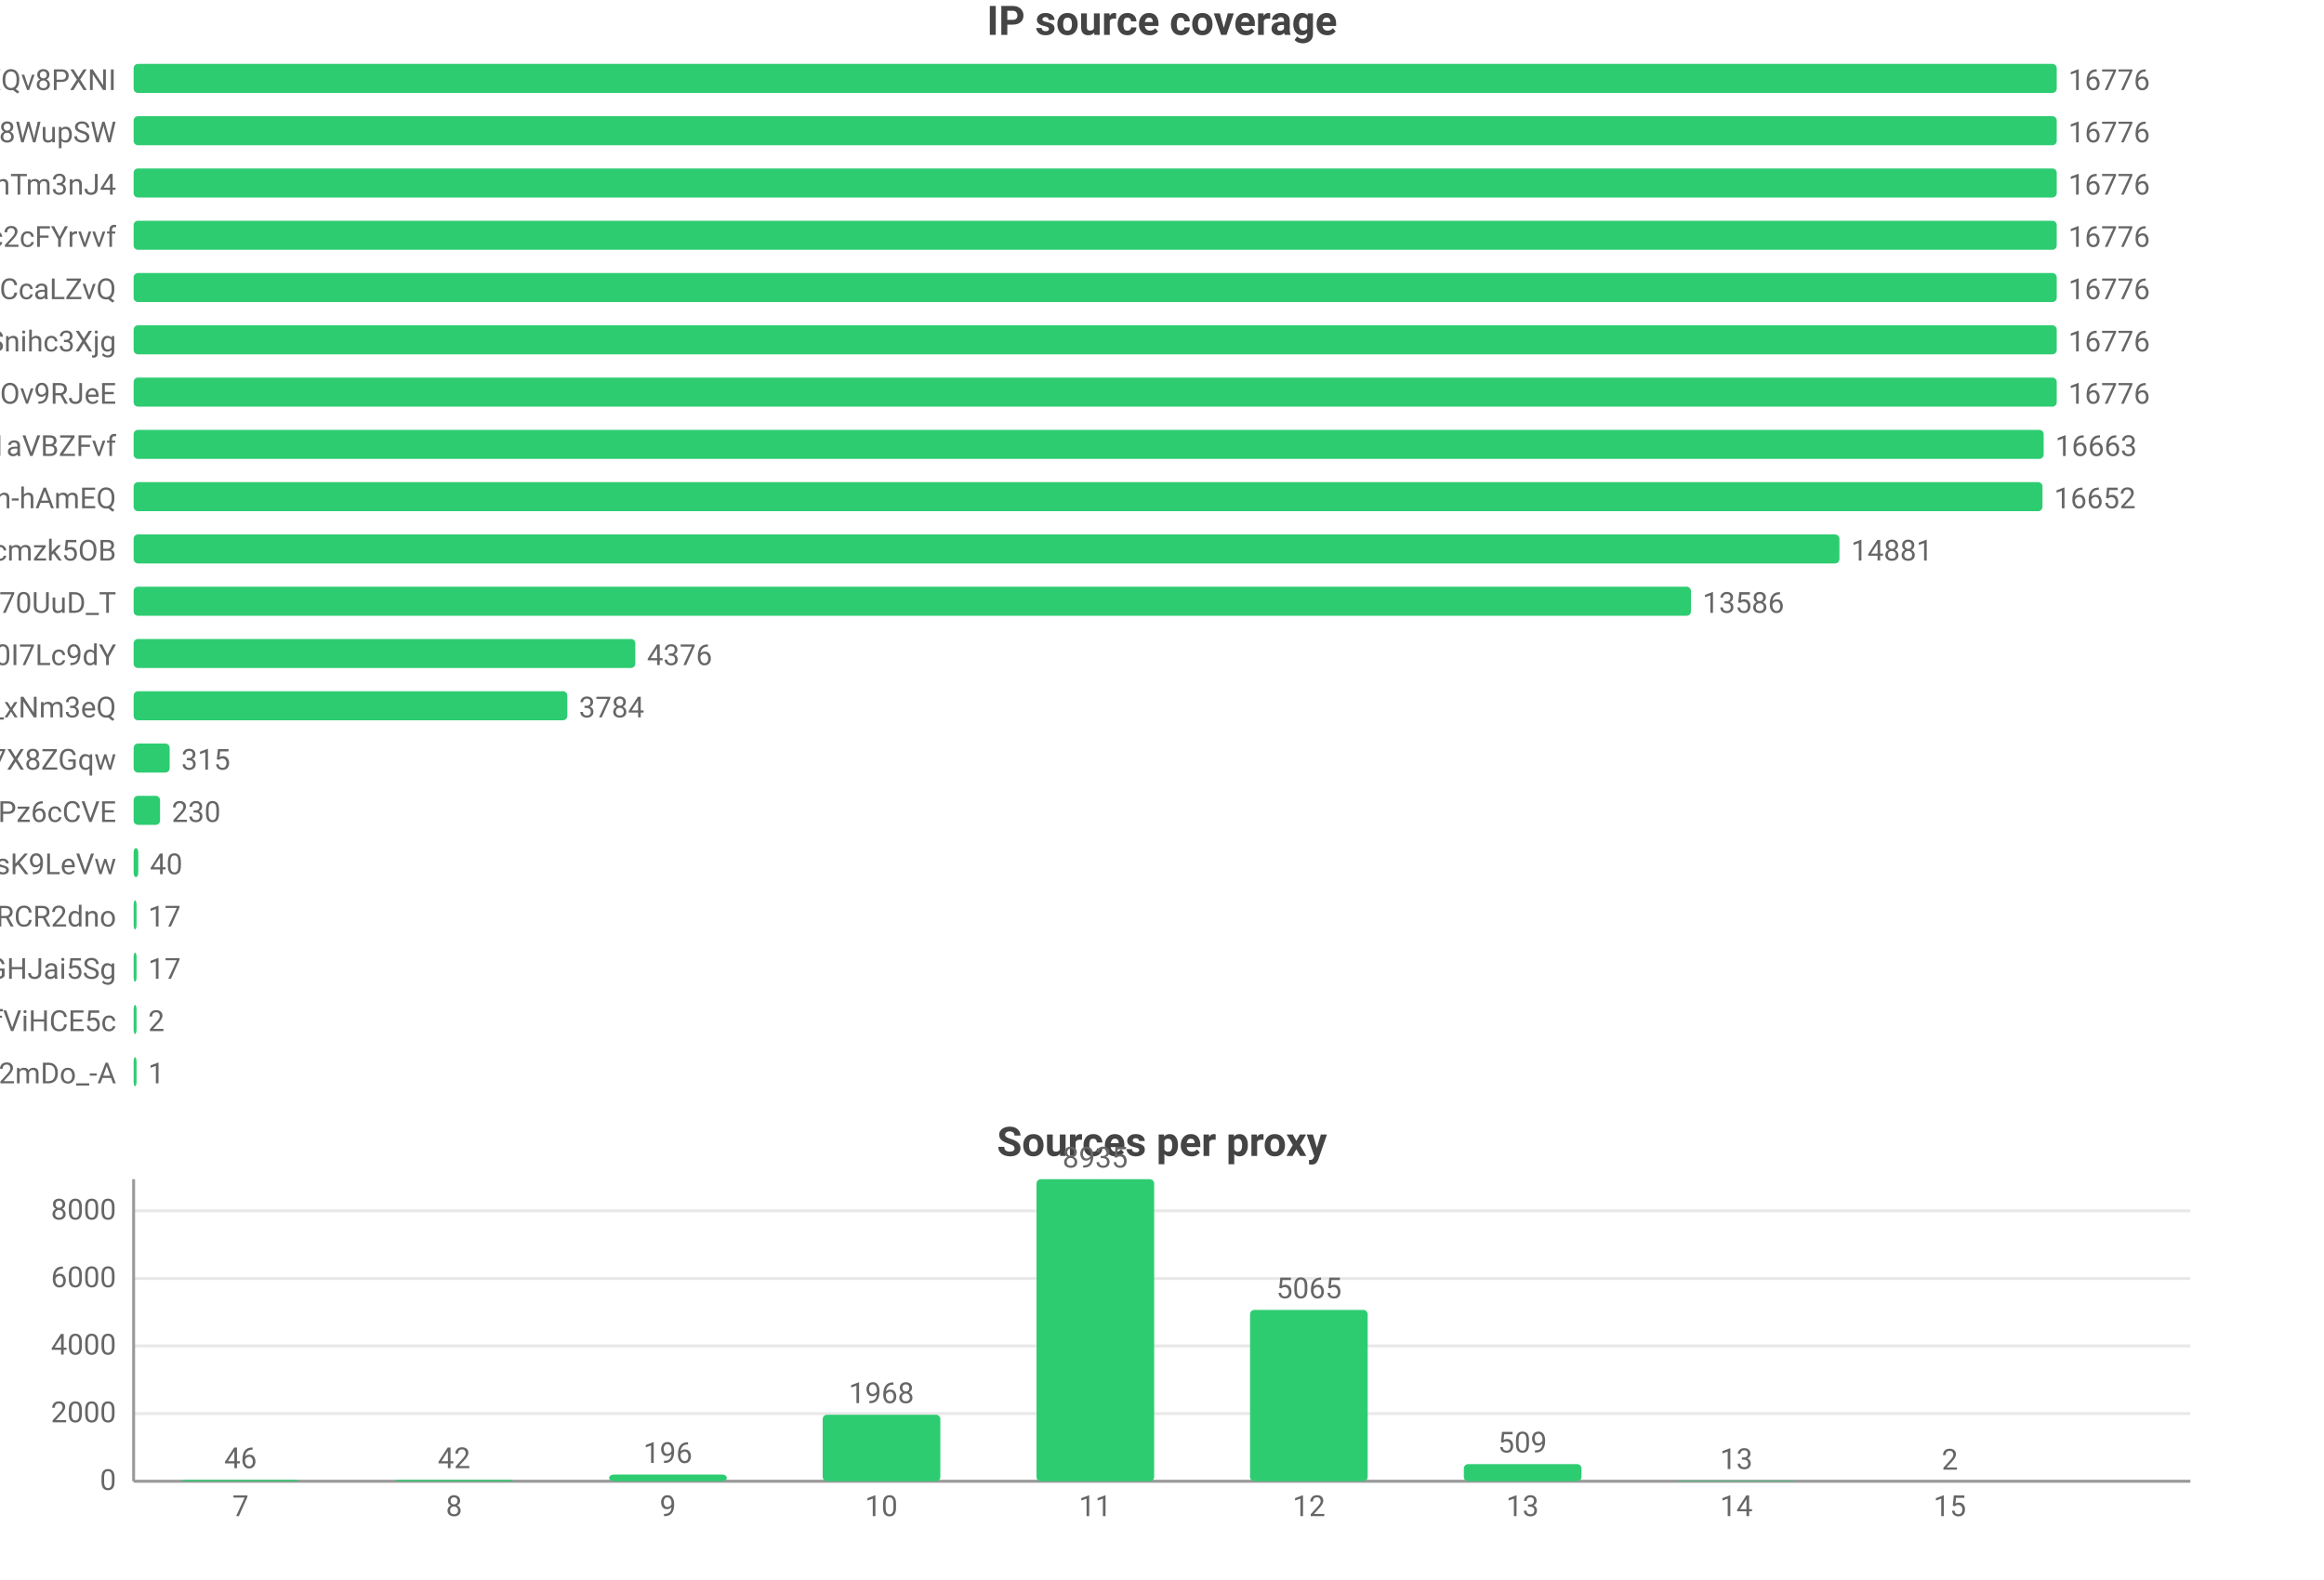
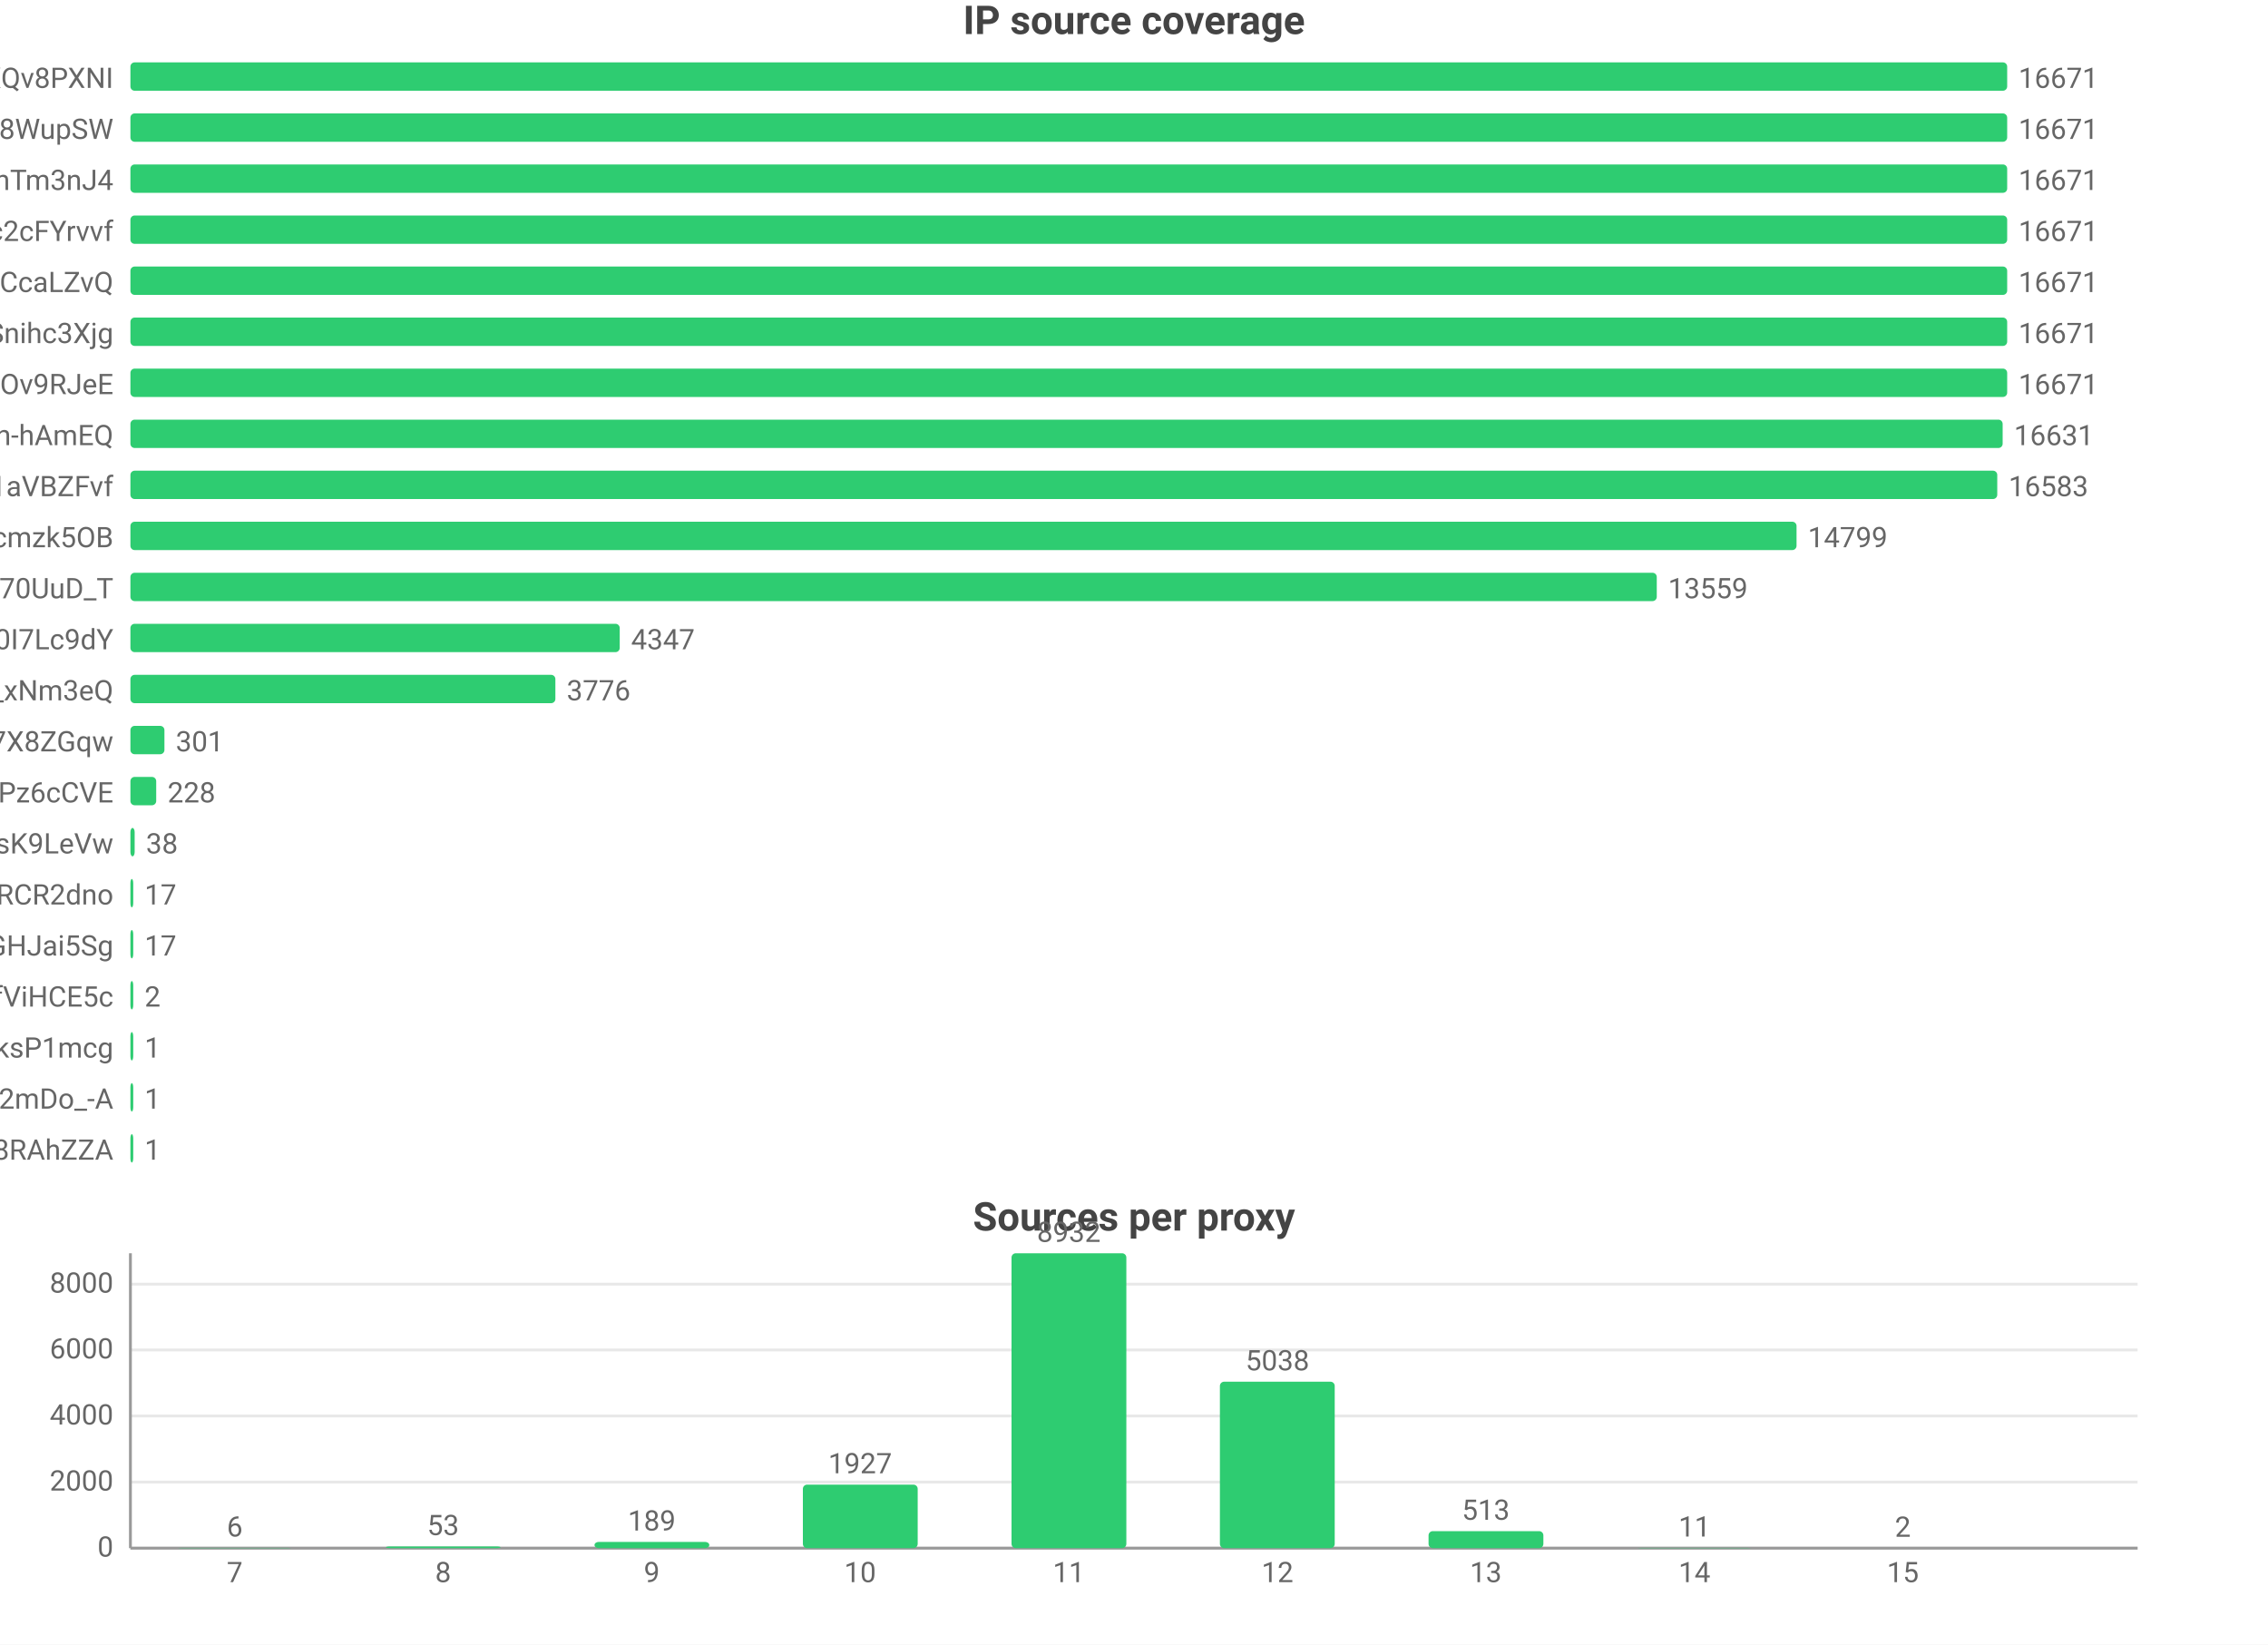
- <svg xmlns="http://www.w3.org/2000/svg" width="800" height="544" viewBox="0 0 800 544">
-   <rect width="800" height="544" fill="#ffffff" />
+ <svg xmlns="http://www.w3.org/2000/svg" width="800" height="580" viewBox="0 0 800 580">
+   <rect width="800" height="580" fill="#ffffff" />
  <style>text{font-family:system-ui,-apple-system,'Segoe UI',Roboto,'PingFang SC','Microsoft YaHei','Noto Sans CJK SC',sans-serif}.g{stroke:#e8e8e8;stroke-width:1}.a{stroke:#999;stroke-width:1}.t{font-size:10px;fill:#666}.m{font-size:10px;text-anchor:middle;fill:#666}.e{font-size:10px;text-anchor:end;fill:#666}.l{font-size:11px;fill:#333}.tt{font-size:14px;font-weight:600;text-anchor:middle;fill:#444}.em{font-size:13px;text-anchor:middle;fill:#999}</style>
  <text class="tt" x="400.0" y="12">IP source coverage</text>
  <text class="e" x="40" y="31">rsrc_YmwQdEYueobUJ7o0R-mXQv8PXNI</text>
  <rect x="46" y="22" width="662" height="10" fill="#2ecc71" rx="1.5" />
-   <text class="t" x="712" y="31">16776</text>
+   <text class="t" x="712" y="31">16671</text>
  <text class="e" x="40" y="49">rsrc_Kf72a5Rnsi5l_-kq8f8WupSW</text>
  <rect x="46" y="40" width="662" height="10" fill="#2ecc71" rx="1.5" />
-   <text class="t" x="712" y="49">16776</text>
+   <text class="t" x="712" y="49">16671</text>
  <text class="e" x="40" y="67">rsrc_8J7Mvr-6DA7BBOtGFT3QhTm3nJ4</text>
  <rect x="46" y="58" width="662" height="10" fill="#2ecc71" rx="1.5" />
-   <text class="t" x="712" y="67">16776</text>
+   <text class="t" x="712" y="67">16671</text>
  <text class="e" x="40" y="85">rsrc_N0DphMQvqfO6-stc2cFYrvvf</text>
  <rect x="46" y="76" width="662" height="10" fill="#2ecc71" rx="1.5" />
-   <text class="t" x="712" y="85">16776</text>
+   <text class="t" x="712" y="85">16671</text>
  <text class="e" x="40" y="103">rsrc_y1f6AcnstjvbsPXVio2CcaLZvQ</text>
  <rect x="46" y="94" width="662" height="10" fill="#2ecc71" rx="1.5" />
-   <text class="t" x="712" y="103">16776</text>
+   <text class="t" x="712" y="103">16671</text>
  <text class="e" x="40" y="121">rsrc_udXhFfUWqS8V61wbeSoAvSnihc3Xjg</text>
  <rect x="46" y="112" width="662" height="10" fill="#2ecc71" rx="1.5" />
-   <text class="t" x="712" y="121">16776</text>
+   <text class="t" x="712" y="121">16671</text>
  <text class="e" x="40" y="139">rsrc_phRkyFPJDKAG-t3D4gC7qC7dOv9RJeE</text>
  <rect x="46" y="130" width="662" height="10" fill="#2ecc71" rx="1.5" />
-   <text class="t" x="712" y="139">16776</text>
-   <text class="e" x="40" y="157">rsrc_3UBRP7wwxr0KCZcckKaO1aVBZFvf</text>
-   <rect x="46" y="148" width="657.5" height="10" fill="#2ecc71" rx="1.5" />
-   <text class="t" x="707.5" y="157">16663</text>
-   <text class="e" x="40" y="175">rsrc_je3zDruIeQJtGRSh-hAmEQ</text>
-   <rect x="46" y="166" width="657.1" height="10" fill="#2ecc71" rx="1.5" />
-   <text class="t" x="707.1" y="175">16652</text>
+   <text class="t" x="712" y="139">16671</text>
+   <text class="e" x="40" y="157">rsrc_je3zDruIeQJtGRSh-hAmEQ</text>
+   <rect x="46" y="148" width="660.4" height="10" fill="#2ecc71" rx="1.5" />
+   <text class="t" x="710.4" y="157">16631</text>
+   <text class="e" x="40" y="175">rsrc_3UBRP7wwxr0KCZcckKaO1aVBZFvf</text>
+   <rect x="46" y="166" width="658.5" height="10" fill="#2ecc71" rx="1.5" />
+   <text class="t" x="708.5" y="175">16583</text>
  <text class="e" x="40" y="193">rsrc_K-0jAGBqjvCEp0Px6UbuWcmzk5OB</text>
-   <rect x="46" y="184" width="587.2" height="10" fill="#2ecc71" rx="1.5" />
-   <text class="t" x="637.2" y="193">14881</text>
+   <rect x="46" y="184" width="587.7" height="10" fill="#2ecc71" rx="1.5" />
+   <text class="t" x="637.7" y="193">14799</text>
  <text class="e" x="40" y="211">rsrc_Fe2TH426siPio70UuD_T</text>
-   <rect x="46" y="202" width="536.1" height="10" fill="#2ecc71" rx="1.5" />
-   <text class="t" x="586.1" y="211">13586</text>
+   <rect x="46" y="202" width="538.4" height="10" fill="#2ecc71" rx="1.5" />
+   <text class="t" x="588.4" y="211">13559</text>
  <text class="e" x="40" y="229">rsrc_zmdkNceYNtNIwTRnkeaDWUF0I7Lc9dY</text>
-   <rect x="46" y="220" width="172.7" height="10" fill="#2ecc71" rx="1.5" />
-   <text class="t" x="222.7" y="229">4376</text>
+   <rect x="46" y="220" width="172.6" height="10" fill="#2ecc71" rx="1.5" />
+   <text class="t" x="222.6" y="229">4347</text>
  <text class="e" x="40" y="247">rsrc_7HHr05kygIGY1_rUxDn2b0TfO3k_xNm3eQ</text>
-   <rect x="46" y="238" width="149.3" height="10" fill="#2ecc71" rx="1.5" />
-   <text class="t" x="199.3" y="247">3784</text>
+   <rect x="46" y="238" width="149.9" height="10" fill="#2ecc71" rx="1.5" />
+   <text class="t" x="199.9" y="247">3776</text>
  <text class="e" x="40" y="265">rsrc_KOcHY0zSvSXOKReI9zIAibe_1GV7X8ZGqw</text>
-   <rect x="46" y="256" width="12.4" height="10" fill="#2ecc71" rx="1.5" />
-   <text class="t" x="62.4" y="265">315</text>
+   <rect x="46" y="256" width="12.0" height="10" fill="#2ecc71" rx="1.5" />
+   <text class="t" x="62.0" y="265">301</text>
  <text class="e" x="40" y="283">rsrc_px-TVSmoFaih-Nh3Pz6cCVE</text>
  <rect x="46" y="274" width="9.1" height="10" fill="#2ecc71" rx="1.5" />
-   <text class="t" x="59.1" y="283">230</text>
+   <text class="t" x="59.1" y="283">228</text>
  <text class="e" x="40" y="301">rsrc_y4RErEyr_I92cDIOQHlsK9LeVw</text>
-   <rect x="46" y="292" width="1.6" height="10" fill="#2ecc71" rx="1.5" />
-   <text class="t" x="51.6" y="301">40</text>
+   <rect x="46" y="292" width="1.5" height="10" fill="#2ecc71" rx="1.5" />
+   <text class="t" x="51.5" y="301">38</text>
  <text class="e" x="40" y="319">rsrc_-iwMUWtGMfvvmOs0VPBWChAcwcxiRCR2dno</text>
  <rect x="46" y="310" width="1" height="10" fill="#2ecc71" rx="1.5" />
  <text class="t" x="51" y="319">17</text>
  <text class="e" x="40" y="337">rsrc_yQvJePm0B6jHzCYC4GdGHJai5Sg</text>
  <rect x="46" y="328" width="1" height="10" fill="#2ecc71" rx="1.5" />
  <text class="t" x="51" y="337">17</text>
  <text class="e" x="40" y="355">rsrc_r5Qm4HD74aEPzYWaXJ5xTDmfViHCE5c</text>
  <rect x="46" y="346" width="1" height="10" fill="#2ecc71" rx="1.5" />
  <text class="t" x="51" y="355">2</text>
-   <text class="e" x="40" y="373">rsrc_YY9vmpvAdBd76NYzbVa2mDo_-A</text>
+   <text class="e" x="40" y="373">rsrc_U6_4kSOQfYdikyv0RgDis-psksP1mcg</text>
  <rect x="46" y="364" width="1" height="10" fill="#2ecc71" rx="1.5" />
  <text class="t" x="51" y="373">1</text>
-   <text class="tt" x="400.0" y="398">Sources per proxy</text>
-   <line class="g" x1="46" y1="510" x2="754" y2="510" />
-   <text class="e" x="40" y="513">0</text>
-   <line class="g" x1="46" y1="486.7" x2="754" y2="486.7" />
-   <text class="e" x="40" y="489.7">2000</text>
-   <line class="g" x1="46" y1="463.4" x2="754" y2="463.4" />
-   <text class="e" x="40" y="466.4">4000</text>
-   <line class="g" x1="46" y1="440.2" x2="754" y2="440.2" />
-   <text class="e" x="40" y="443.2">6000</text>
-   <line class="g" x1="46" y1="416.9" x2="754" y2="416.9" />
-   <text class="e" x="40" y="419.9">8000</text>
-   <line class="a" x1="46" y1="406" x2="46" y2="510" />
-   <line class="a" x1="46" y1="510" x2="754" y2="510" />
-   <rect x="62.5" y="509.5" width="40.5" height="0.5" fill="#2ecc71" rx="1.5" />
-   <text class="m" x="82.8" y="505.5">46</text>
-   <text class="m" x="82.8" y="522">7</text>
-   <rect x="136.1" y="509.5" width="40.5" height="0.5" fill="#2ecc71" rx="1.5" />
-   <text class="m" x="156.3" y="505.5">42</text>
-   <text class="m" x="156.3" y="522">8</text>
-   <rect x="209.7" y="507.7" width="40.5" height="2.3" fill="#2ecc71" rx="1.5" />
-   <text class="m" x="229.9" y="503.7">196</text>
-   <text class="m" x="229.9" y="522">9</text>
-   <rect x="283.2" y="487.1" width="40.5" height="22.9" fill="#2ecc71" rx="1.5" />
-   <text class="m" x="303.4" y="483.1">1968</text>
-   <text class="m" x="303.4" y="522">10</text>
-   <rect x="356.8" y="406" width="40.5" height="104" fill="#2ecc71" rx="1.5" />
-   <text class="m" x="377" y="402">8935</text>
-   <text class="m" x="377" y="522">11</text>
-   <rect x="430.3" y="451.0" width="40.5" height="59.0" fill="#2ecc71" rx="1.5" />
-   <text class="m" x="450.6" y="447.0">5065</text>
-   <text class="m" x="450.6" y="522">12</text>
-   <rect x="503.9" y="504.1" width="40.5" height="5.9" fill="#2ecc71" rx="1.5" />
-   <text class="m" x="524.1" y="500.1">509</text>
-   <text class="m" x="524.1" y="522">13</text>
-   <rect x="577.4" y="509.8" width="40.5" height="0.2" fill="#2ecc71" rx="1.5" />
-   <text class="m" x="597.7" y="505.8">13</text>
-   <text class="m" x="597.7" y="522">14</text>
-   <rect x="651.0" y="510.0" width="40.5" height="0.0" fill="#2ecc71" rx="1.5" />
-   <text class="m" x="671.2" y="506.0">2</text>
-   <text class="m" x="671.2" y="522">15</text>
+   <text class="e" x="40" y="391">rsrc_YY9vmpvAdBd76NYzbVa2mDo_-A</text>
+   <rect x="46" y="382" width="1" height="10" fill="#2ecc71" rx="1.5" />
+   <text class="t" x="51" y="391">1</text>
+   <text class="e" x="40" y="409">rsrc_fnyhZVmiRBg9CcJyZftoJjG8RAhZZA</text>
+   <rect x="46" y="400" width="1" height="10" fill="#2ecc71" rx="1.5" />
+   <text class="t" x="51" y="409">1</text>
+   <text class="tt" x="400.0" y="434">Sources per proxy</text>
+   <line class="g" x1="46" y1="546" x2="754" y2="546" />
+   <text class="e" x="40" y="549">0</text>
+   <line class="g" x1="46" y1="522.7" x2="754" y2="522.7" />
+   <text class="e" x="40" y="525.7">2000</text>
+   <line class="g" x1="46" y1="499.4" x2="754" y2="499.4" />
+   <text class="e" x="40" y="502.4">4000</text>
+   <line class="g" x1="46" y1="476.1" x2="754" y2="476.1" />
+   <text class="e" x="40" y="479.1">6000</text>
+   <line class="g" x1="46" y1="452.9" x2="754" y2="452.9" />
+   <text class="e" x="40" y="455.9">8000</text>
+   <line class="a" x1="46" y1="442" x2="46" y2="546" />
+   <line class="a" x1="46" y1="546" x2="754" y2="546" />
+   <rect x="62.5" y="545.9" width="40.5" height="0.1" fill="#2ecc71" rx="1.5" />
+   <text class="m" x="82.8" y="541.9">6</text>
+   <text class="m" x="82.8" y="558">7</text>
+   <rect x="136.1" y="545.4" width="40.5" height="0.6" fill="#2ecc71" rx="1.5" />
+   <text class="m" x="156.3" y="541.4">53</text>
+   <text class="m" x="156.3" y="558">8</text>
+   <rect x="209.7" y="543.8" width="40.5" height="2.2" fill="#2ecc71" rx="1.5" />
+   <text class="m" x="229.9" y="539.8">189</text>
+   <text class="m" x="229.9" y="558">9</text>
+   <rect x="283.2" y="523.6" width="40.5" height="22.4" fill="#2ecc71" rx="1.5" />
+   <text class="m" x="303.4" y="519.6">1927</text>
+   <text class="m" x="303.4" y="558">10</text>
+   <rect x="356.8" y="442" width="40.5" height="104" fill="#2ecc71" rx="1.5" />
+   <text class="m" x="377" y="438">8932</text>
+   <text class="m" x="377" y="558">11</text>
+   <rect x="430.3" y="487.3" width="40.5" height="58.7" fill="#2ecc71" rx="1.5" />
+   <text class="m" x="450.6" y="483.3">5038</text>
+   <text class="m" x="450.6" y="558">12</text>
+   <rect x="503.9" y="540.0" width="40.5" height="6.0" fill="#2ecc71" rx="1.5" />
+   <text class="m" x="524.1" y="536.0">513</text>
+   <text class="m" x="524.1" y="558">13</text>
+   <rect x="577.4" y="545.9" width="40.5" height="0.1" fill="#2ecc71" rx="1.5" />
+   <text class="m" x="597.7" y="541.9">11</text>
+   <text class="m" x="597.7" y="558">14</text>
+   <rect x="651.0" y="546.0" width="40.5" height="0.0" fill="#2ecc71" rx="1.5" />
+   <text class="m" x="671.2" y="542.0">2</text>
+   <text class="m" x="671.2" y="558">15</text>
</svg>
